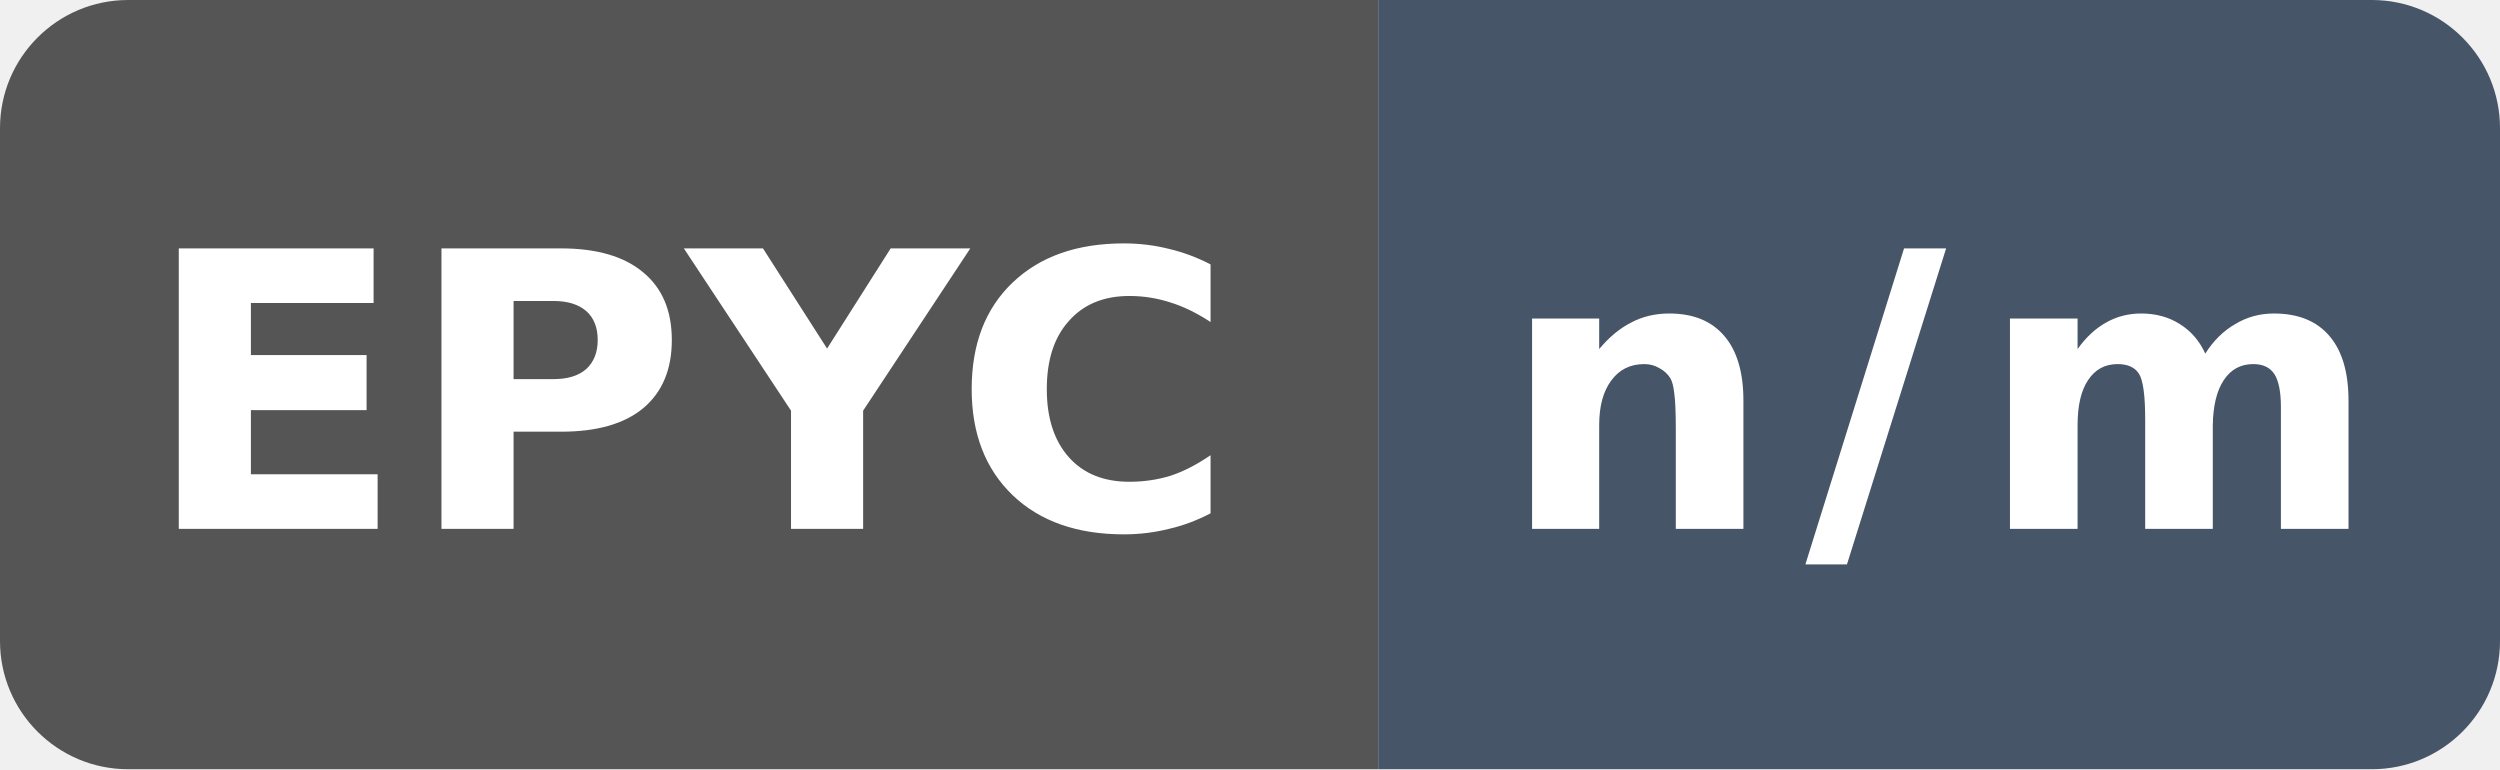
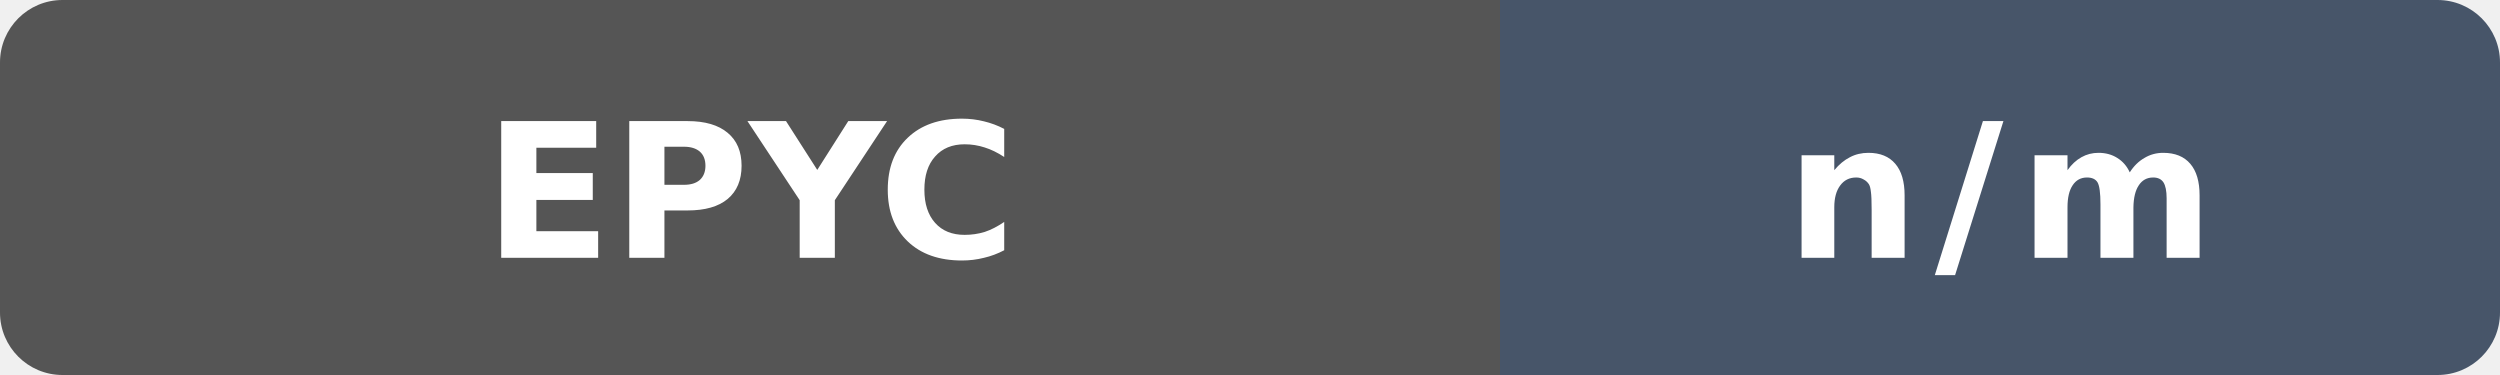
- <svg xmlns="http://www.w3.org/2000/svg" width="78" height="24" viewBox="0 0 78 24" role="img" aria-label="cppgm O3 compile vs clang: epyc not measured: n/m">
+ <svg xmlns="http://www.w3.org/2000/svg" width="160" height="24" viewBox="0 0 160 24" role="img" aria-label="cppgm O3 compile vs clang: epyc not measured: n/m">
  <defs>
    <clipPath id="badge">
-       <rect width="78" height="24" rx="4" />
+       <rect width="160" height="24" rx="4" />
    </clipPath>
  </defs>
  <g clip-path="url(#badge)">
-     <rect width="43" height="24" fill="#555" />
-     <rect x="43" width="35" height="24" fill="#475569" />
+     <rect width="96" height="24" fill="#555" />
+     <rect x="96" width="64" height="24" fill="#475569" />
  </g>
-   <text x="21.5" y="16.5" fill="#fff" text-anchor="middle" font-family="Verdana,Geneva,DejaVu Sans,sans-serif" font-size="12" font-weight="700" textLength="31" lengthAdjust="spacingAndGlyphs">EPYC</text>
-   <text x="60.5" y="16.5" fill="#fff" text-anchor="middle" font-family="Verdana,Geneva,DejaVu Sans,sans-serif" font-size="12" font-weight="700" letter-spacing="1" textLength="23" lengthAdjust="spacingAndGlyphs">n/m</text>
+   <text x="48" y="16.5" fill="#fff" text-anchor="middle" font-family="Verdana,Geneva,DejaVu Sans,sans-serif" font-size="12" font-weight="700" textLength="31" lengthAdjust="spacingAndGlyphs">EPYC</text>
+   <text x="128" y="16.5" fill="#fff" text-anchor="middle" font-family="Verdana,Geneva,DejaVu Sans,sans-serif" font-size="12" font-weight="700" letter-spacing="1" textLength="23" lengthAdjust="spacingAndGlyphs">n/m</text>
</svg>
